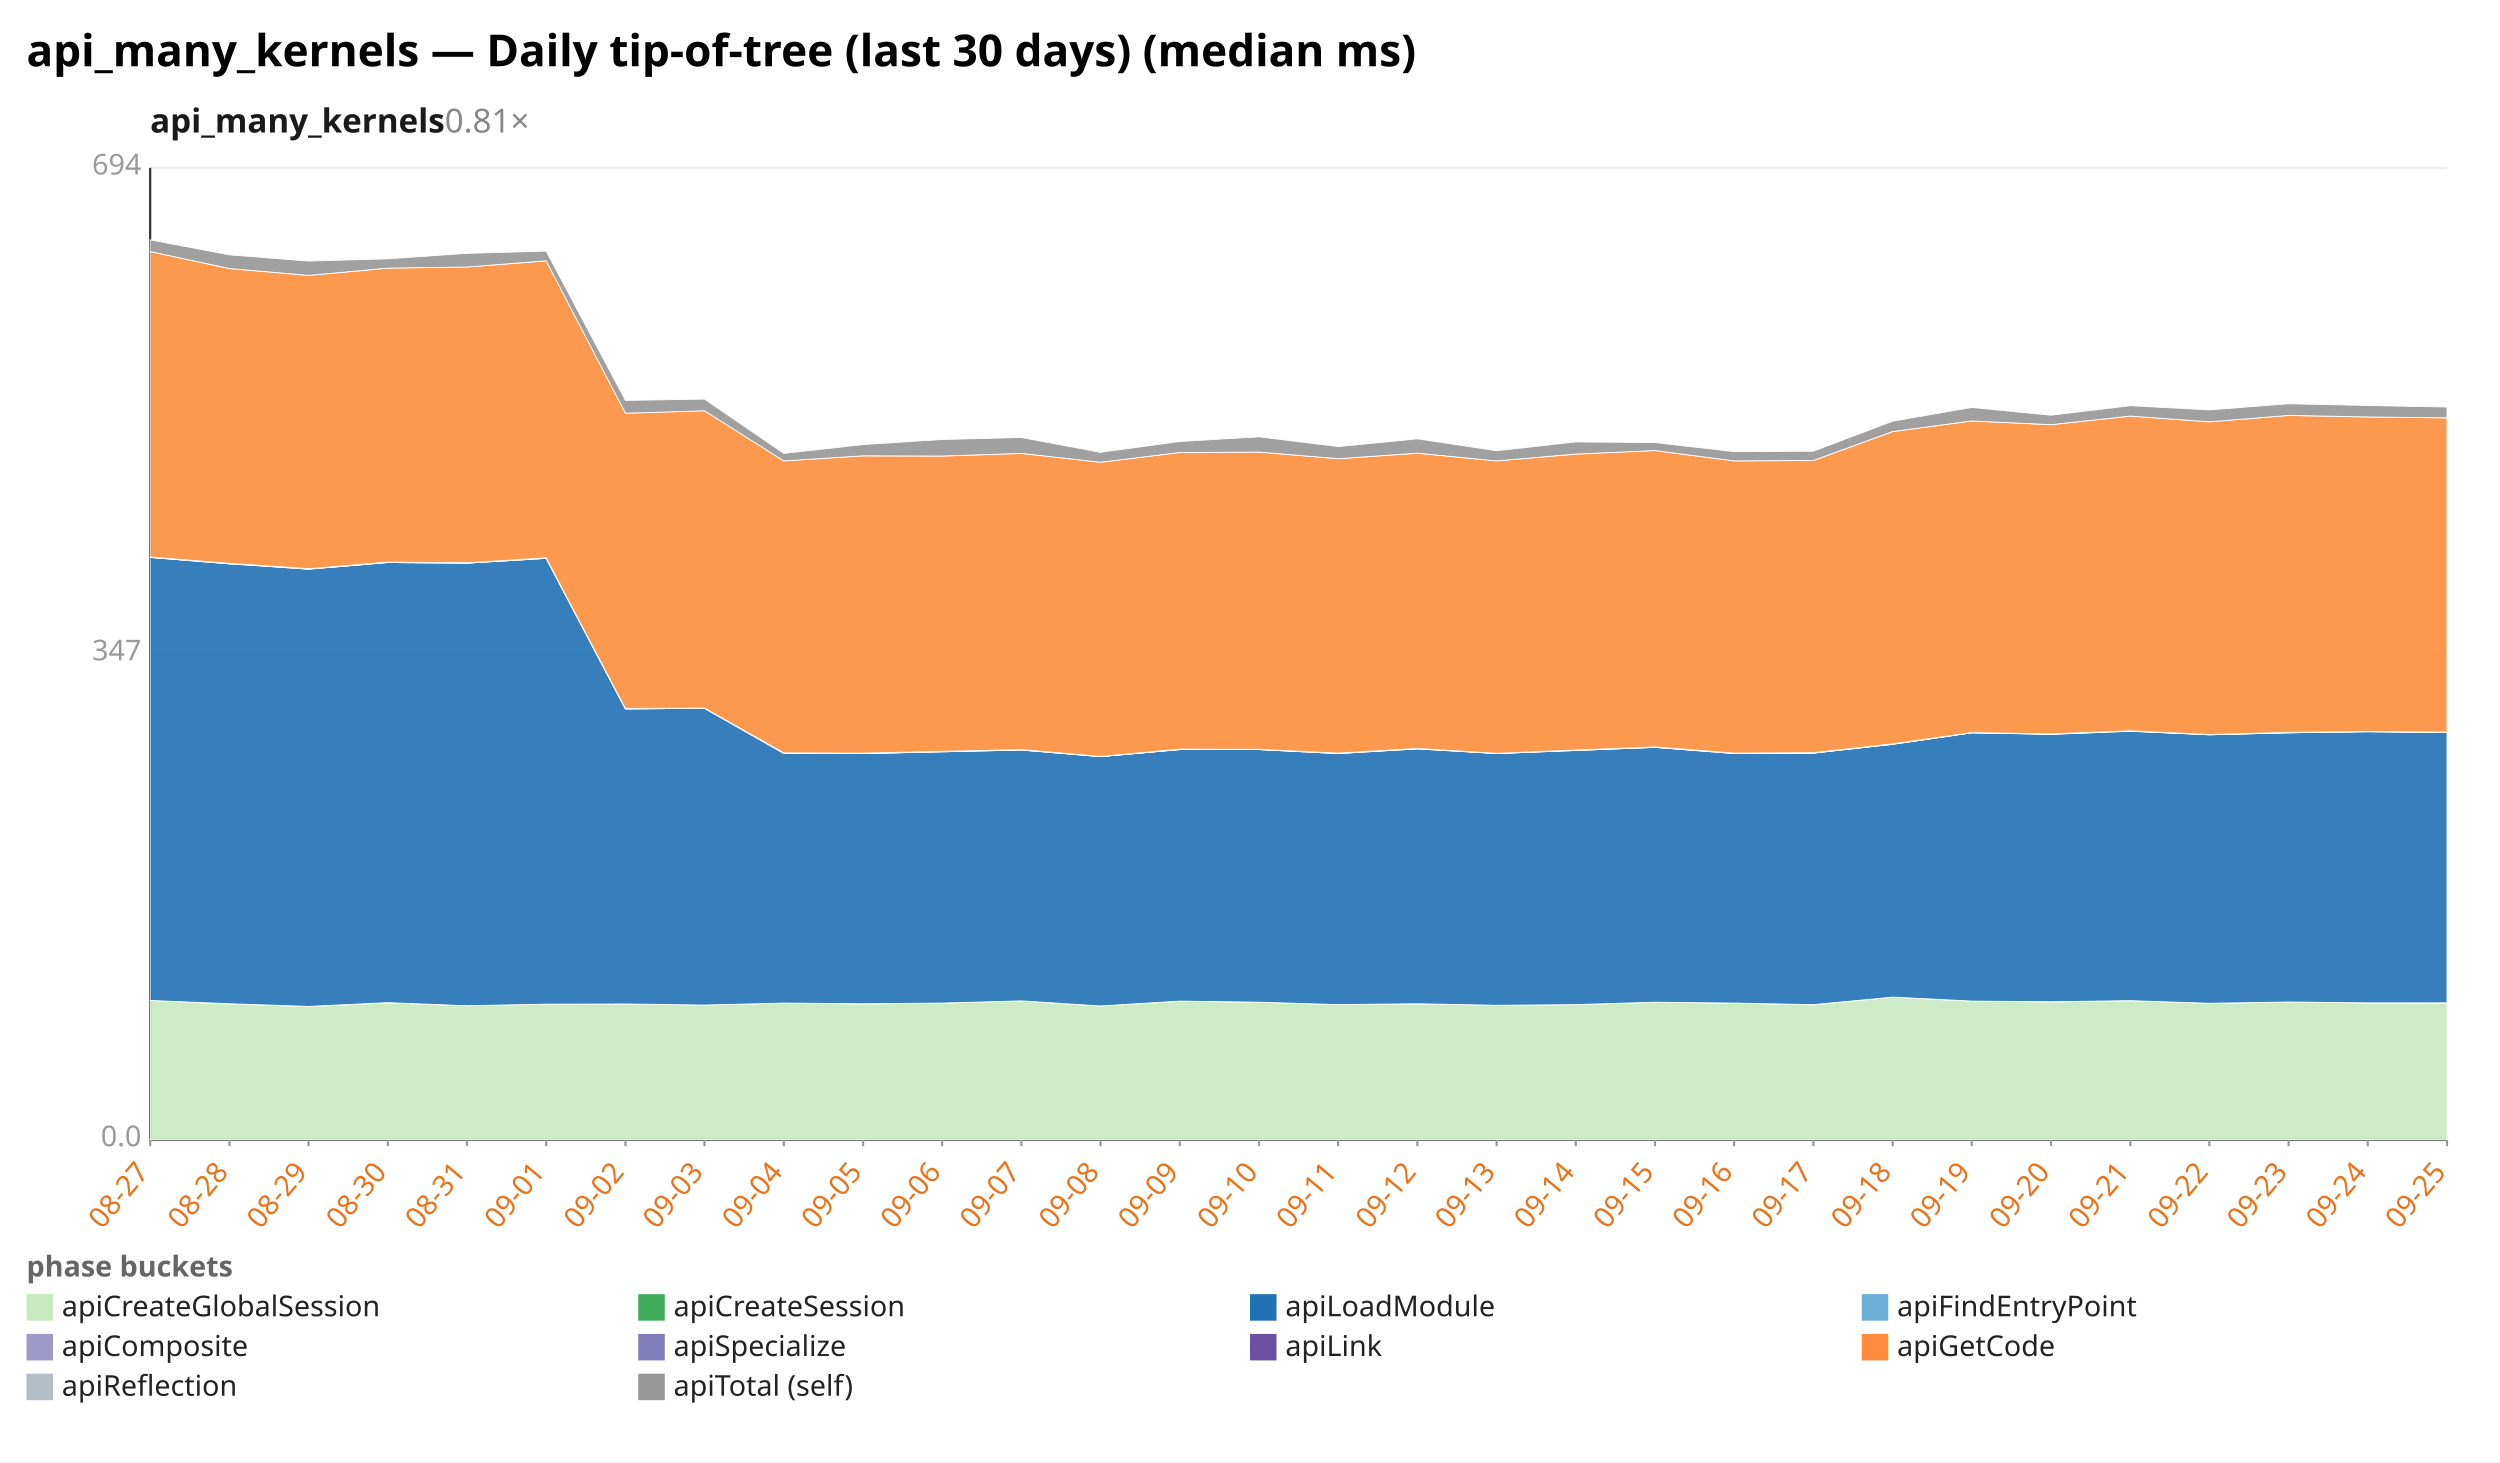
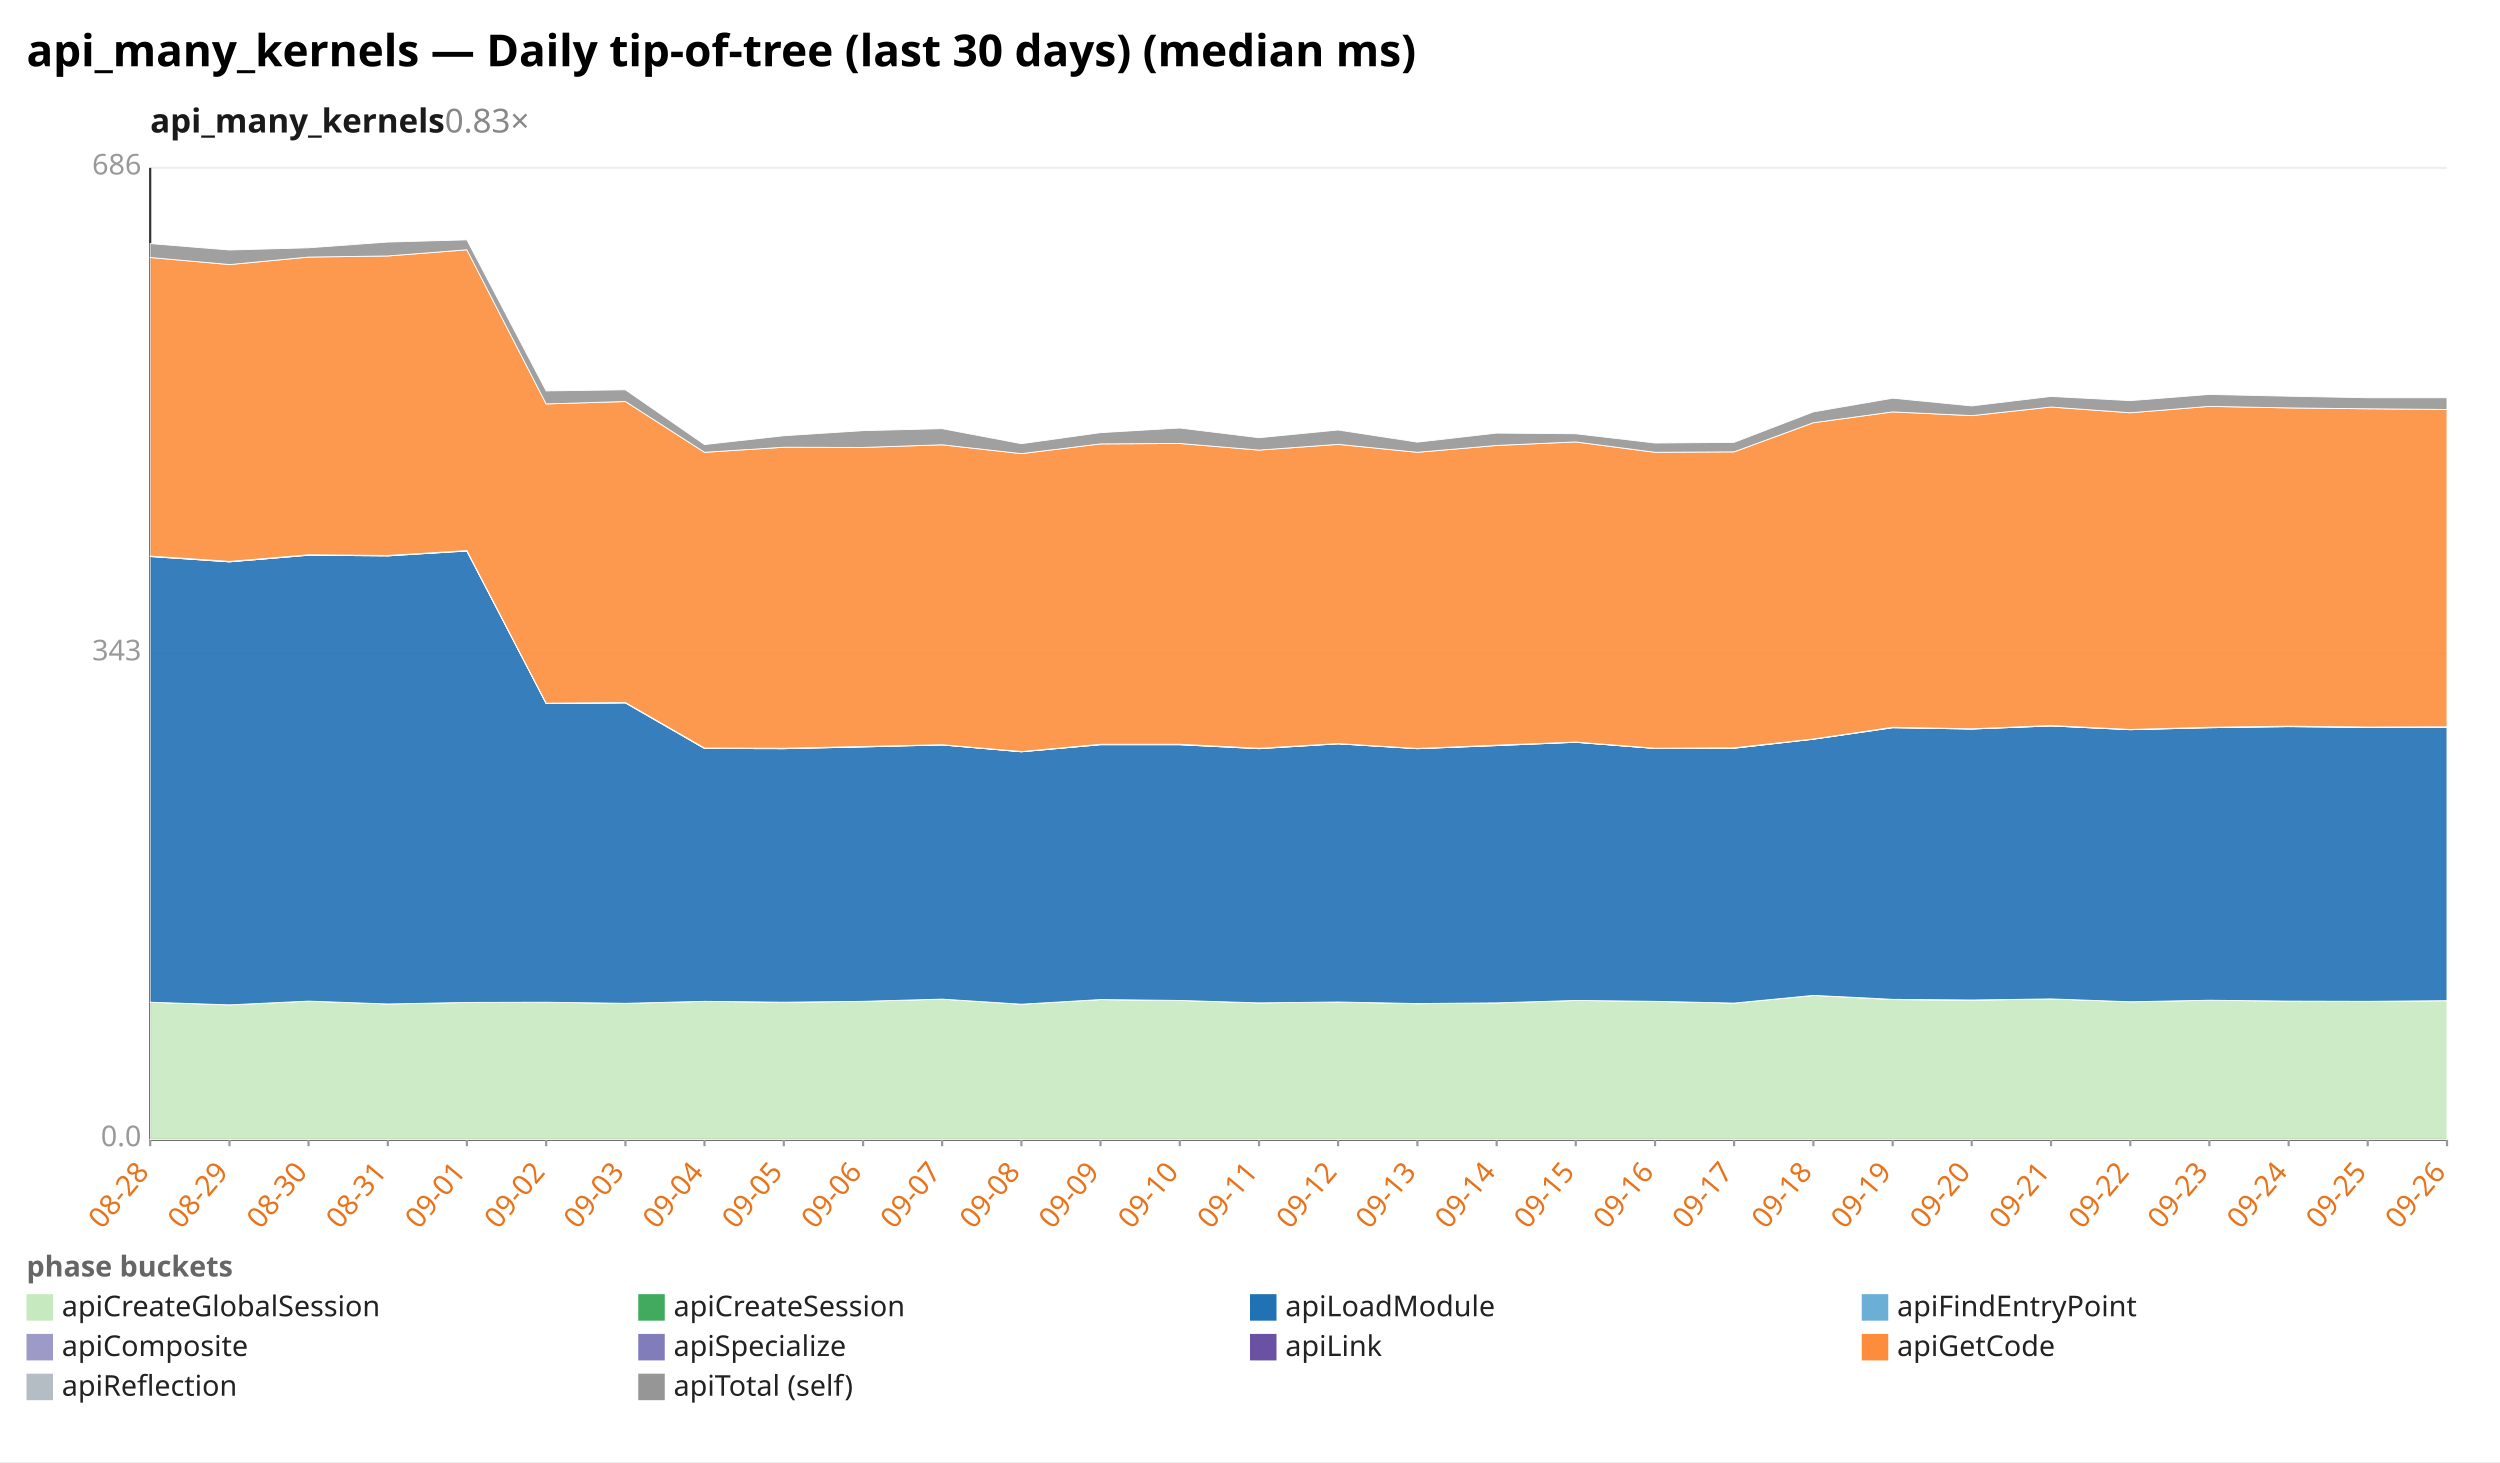
<svg xmlns="http://www.w3.org/2000/svg" width="1132" height="662" viewBox="0 0 1132 662" preserveAspectRatio="xMidYMid meet" font-family="sans-serif" font-size="13">
  <rect width="1132" height="662" fill="white" />
  <text x="12" y="30" font-size="20" font-weight="bold">api_many_kernels — Daily tip-of-tree (last 30 days) (median ms)</text>
-   <text x="68" y="60" font-size="15" font-weight="600" fill="#1a1a1a">api_many_kernels<tspan fill="#888" font-weight="400" text-decoration="none">  0.81×</tspan>
+   <text x="68" y="60" font-size="15" font-weight="600" fill="#1a1a1a">api_many_kernels<tspan fill="#888" font-weight="400" text-decoration="none">  0.83×</tspan>
  </text>
  <line x1="68.0" y1="516.0" x2="1108.0" y2="516.0" stroke="#eee" />
  <text x="64.0" y="519.0" text-anchor="end" fill="#999">0.0</text>
  <line x1="68.0" y1="296.0" x2="1108.0" y2="296.0" stroke="#eee" />
-   <text x="64.0" y="299.0" text-anchor="end" fill="#999">347</text>
+   <text x="64.0" y="299.0" text-anchor="end" fill="#999">343</text>
  <line x1="68.0" y1="76.0" x2="1108.0" y2="76.0" stroke="#eee" />
-   <text x="64.0" y="79.0" text-anchor="end" fill="#999">694</text>
+   <text x="64.0" y="79.0" text-anchor="end" fill="#999">686</text>
  <line x1="68.0" y1="76.0" x2="68.0" y2="516.0" stroke="#333" />
  <line x1="68.0" y1="516.0" x2="1108.0" y2="516.0" stroke="#333" />
  <line x1="68.0" y1="516.0" x2="68.0" y2="519.0" stroke="#999" />
-   <text x="68.0" y="531.0" text-anchor="end" fill="#e8731a" transform="rotate(-50 68.0 531.0)">08-27</text>
+   <text x="68.0" y="531.0" text-anchor="end" fill="#e8731a" transform="rotate(-50 68.0 531.0)">08-28</text>
  <line x1="103.9" y1="516.0" x2="103.9" y2="519.0" stroke="#999" />
-   <text x="103.9" y="531.0" text-anchor="end" fill="#e8731a" transform="rotate(-50 103.9 531.0)">08-28</text>
+   <text x="103.9" y="531.0" text-anchor="end" fill="#e8731a" transform="rotate(-50 103.9 531.0)">08-29</text>
  <line x1="139.7" y1="516.0" x2="139.7" y2="519.0" stroke="#999" />
-   <text x="139.7" y="531.0" text-anchor="end" fill="#e8731a" transform="rotate(-50 139.7 531.0)">08-29</text>
+   <text x="139.7" y="531.0" text-anchor="end" fill="#e8731a" transform="rotate(-50 139.7 531.0)">08-30</text>
  <line x1="175.6" y1="516.0" x2="175.6" y2="519.0" stroke="#999" />
-   <text x="175.6" y="531.0" text-anchor="end" fill="#e8731a" transform="rotate(-50 175.6 531.0)">08-30</text>
+   <text x="175.6" y="531.0" text-anchor="end" fill="#e8731a" transform="rotate(-50 175.6 531.0)">08-31</text>
  <line x1="211.4" y1="516.0" x2="211.4" y2="519.0" stroke="#999" />
-   <text x="211.4" y="531.0" text-anchor="end" fill="#e8731a" transform="rotate(-50 211.4 531.0)">08-31</text>
+   <text x="211.4" y="531.0" text-anchor="end" fill="#e8731a" transform="rotate(-50 211.4 531.0)">09-01</text>
  <line x1="247.3" y1="516.0" x2="247.3" y2="519.0" stroke="#999" />
-   <text x="247.3" y="531.0" text-anchor="end" fill="#e8731a" transform="rotate(-50 247.3 531.0)">09-01</text>
+   <text x="247.3" y="531.0" text-anchor="end" fill="#e8731a" transform="rotate(-50 247.3 531.0)">09-02</text>
  <line x1="283.2" y1="516.0" x2="283.2" y2="519.0" stroke="#999" />
-   <text x="283.2" y="531.0" text-anchor="end" fill="#e8731a" transform="rotate(-50 283.2 531.0)">09-02</text>
+   <text x="283.2" y="531.0" text-anchor="end" fill="#e8731a" transform="rotate(-50 283.2 531.0)">09-03</text>
  <line x1="319.0" y1="516.0" x2="319.0" y2="519.0" stroke="#999" />
-   <text x="319.0" y="531.0" text-anchor="end" fill="#e8731a" transform="rotate(-50 319.0 531.0)">09-03</text>
+   <text x="319.0" y="531.0" text-anchor="end" fill="#e8731a" transform="rotate(-50 319.0 531.0)">09-04</text>
  <line x1="354.9" y1="516.0" x2="354.9" y2="519.0" stroke="#999" />
-   <text x="354.9" y="531.0" text-anchor="end" fill="#e8731a" transform="rotate(-50 354.9 531.0)">09-04</text>
+   <text x="354.9" y="531.0" text-anchor="end" fill="#e8731a" transform="rotate(-50 354.9 531.0)">09-05</text>
  <line x1="390.8" y1="516.0" x2="390.8" y2="519.0" stroke="#999" />
-   <text x="390.8" y="531.0" text-anchor="end" fill="#e8731a" transform="rotate(-50 390.8 531.0)">09-05</text>
+   <text x="390.8" y="531.0" text-anchor="end" fill="#e8731a" transform="rotate(-50 390.8 531.0)">09-06</text>
  <line x1="426.6" y1="516.0" x2="426.6" y2="519.0" stroke="#999" />
-   <text x="426.6" y="531.0" text-anchor="end" fill="#e8731a" transform="rotate(-50 426.6 531.0)">09-06</text>
+   <text x="426.6" y="531.0" text-anchor="end" fill="#e8731a" transform="rotate(-50 426.6 531.0)">09-07</text>
  <line x1="462.5" y1="516.0" x2="462.5" y2="519.0" stroke="#999" />
-   <text x="462.5" y="531.0" text-anchor="end" fill="#e8731a" transform="rotate(-50 462.5 531.0)">09-07</text>
+   <text x="462.5" y="531.0" text-anchor="end" fill="#e8731a" transform="rotate(-50 462.5 531.0)">09-08</text>
  <line x1="498.3" y1="516.0" x2="498.3" y2="519.0" stroke="#999" />
-   <text x="498.3" y="531.0" text-anchor="end" fill="#e8731a" transform="rotate(-50 498.3 531.0)">09-08</text>
+   <text x="498.3" y="531.0" text-anchor="end" fill="#e8731a" transform="rotate(-50 498.3 531.0)">09-09</text>
  <line x1="534.2" y1="516.0" x2="534.2" y2="519.0" stroke="#999" />
-   <text x="534.2" y="531.0" text-anchor="end" fill="#e8731a" transform="rotate(-50 534.2 531.0)">09-09</text>
+   <text x="534.2" y="531.0" text-anchor="end" fill="#e8731a" transform="rotate(-50 534.2 531.0)">09-10</text>
  <line x1="570.1" y1="516.0" x2="570.1" y2="519.0" stroke="#999" />
-   <text x="570.1" y="531.0" text-anchor="end" fill="#e8731a" transform="rotate(-50 570.1 531.0)">09-10</text>
+   <text x="570.1" y="531.0" text-anchor="end" fill="#e8731a" transform="rotate(-50 570.1 531.0)">09-11</text>
  <line x1="605.9" y1="516.0" x2="605.9" y2="519.0" stroke="#999" />
-   <text x="605.9" y="531.0" text-anchor="end" fill="#e8731a" transform="rotate(-50 605.9 531.0)">09-11</text>
+   <text x="605.9" y="531.0" text-anchor="end" fill="#e8731a" transform="rotate(-50 605.9 531.0)">09-12</text>
  <line x1="641.8" y1="516.0" x2="641.8" y2="519.0" stroke="#999" />
-   <text x="641.8" y="531.0" text-anchor="end" fill="#e8731a" transform="rotate(-50 641.8 531.0)">09-12</text>
+   <text x="641.8" y="531.0" text-anchor="end" fill="#e8731a" transform="rotate(-50 641.8 531.0)">09-13</text>
  <line x1="677.7" y1="516.0" x2="677.7" y2="519.0" stroke="#999" />
-   <text x="677.7" y="531.0" text-anchor="end" fill="#e8731a" transform="rotate(-50 677.7 531.0)">09-13</text>
+   <text x="677.7" y="531.0" text-anchor="end" fill="#e8731a" transform="rotate(-50 677.7 531.0)">09-14</text>
  <line x1="713.5" y1="516.0" x2="713.5" y2="519.0" stroke="#999" />
-   <text x="713.5" y="531.0" text-anchor="end" fill="#e8731a" transform="rotate(-50 713.5 531.0)">09-14</text>
+   <text x="713.5" y="531.0" text-anchor="end" fill="#e8731a" transform="rotate(-50 713.5 531.0)">09-15</text>
  <line x1="749.4" y1="516.0" x2="749.4" y2="519.0" stroke="#999" />
-   <text x="749.4" y="531.0" text-anchor="end" fill="#e8731a" transform="rotate(-50 749.4 531.0)">09-15</text>
+   <text x="749.4" y="531.0" text-anchor="end" fill="#e8731a" transform="rotate(-50 749.4 531.0)">09-16</text>
  <line x1="785.2" y1="516.0" x2="785.2" y2="519.0" stroke="#999" />
-   <text x="785.2" y="531.0" text-anchor="end" fill="#e8731a" transform="rotate(-50 785.2 531.0)">09-16</text>
+   <text x="785.2" y="531.0" text-anchor="end" fill="#e8731a" transform="rotate(-50 785.2 531.0)">09-17</text>
  <line x1="821.1" y1="516.0" x2="821.1" y2="519.0" stroke="#999" />
-   <text x="821.1" y="531.0" text-anchor="end" fill="#e8731a" transform="rotate(-50 821.1 531.0)">09-17</text>
+   <text x="821.1" y="531.0" text-anchor="end" fill="#e8731a" transform="rotate(-50 821.1 531.0)">09-18</text>
  <line x1="857.0" y1="516.0" x2="857.0" y2="519.0" stroke="#999" />
-   <text x="857.0" y="531.0" text-anchor="end" fill="#e8731a" transform="rotate(-50 857.0 531.0)">09-18</text>
+   <text x="857.0" y="531.0" text-anchor="end" fill="#e8731a" transform="rotate(-50 857.0 531.0)">09-19</text>
  <line x1="892.8" y1="516.0" x2="892.8" y2="519.0" stroke="#999" />
-   <text x="892.8" y="531.0" text-anchor="end" fill="#e8731a" transform="rotate(-50 892.8 531.0)">09-19</text>
+   <text x="892.8" y="531.0" text-anchor="end" fill="#e8731a" transform="rotate(-50 892.8 531.0)">09-20</text>
  <line x1="928.7" y1="516.0" x2="928.7" y2="519.0" stroke="#999" />
-   <text x="928.7" y="531.0" text-anchor="end" fill="#e8731a" transform="rotate(-50 928.7 531.0)">09-20</text>
+   <text x="928.7" y="531.0" text-anchor="end" fill="#e8731a" transform="rotate(-50 928.7 531.0)">09-21</text>
  <line x1="964.6" y1="516.0" x2="964.6" y2="519.0" stroke="#999" />
-   <text x="964.6" y="531.0" text-anchor="end" fill="#e8731a" transform="rotate(-50 964.6 531.0)">09-21</text>
+   <text x="964.6" y="531.0" text-anchor="end" fill="#e8731a" transform="rotate(-50 964.6 531.0)">09-22</text>
  <line x1="1000.4" y1="516.0" x2="1000.4" y2="519.0" stroke="#999" />
-   <text x="1000.4" y="531.0" text-anchor="end" fill="#e8731a" transform="rotate(-50 1000.4 531.0)">09-22</text>
+   <text x="1000.4" y="531.0" text-anchor="end" fill="#e8731a" transform="rotate(-50 1000.4 531.0)">09-23</text>
  <line x1="1036.3" y1="516.0" x2="1036.3" y2="519.0" stroke="#999" />
-   <text x="1036.3" y="531.0" text-anchor="end" fill="#e8731a" transform="rotate(-50 1036.3 531.0)">09-23</text>
+   <text x="1036.3" y="531.0" text-anchor="end" fill="#e8731a" transform="rotate(-50 1036.3 531.0)">09-24</text>
  <line x1="1072.1" y1="516.0" x2="1072.1" y2="519.0" stroke="#999" />
-   <text x="1072.1" y="531.0" text-anchor="end" fill="#e8731a" transform="rotate(-50 1072.1 531.0)">09-24</text>
+   <text x="1072.1" y="531.0" text-anchor="end" fill="#e8731a" transform="rotate(-50 1072.1 531.0)">09-25</text>
  <line x1="1108.0" y1="516.0" x2="1108.0" y2="519.0" stroke="#999" />
-   <text x="1108.0" y="531.0" text-anchor="end" fill="#e8731a" transform="rotate(-50 1108.0 531.0)">09-25</text>
-   <polygon points="68.0,453.0 103.9,454.6 139.7,455.8 175.6,454.1 211.4,455.4 247.3,454.7 283.2,454.6 319.0,455.1 354.9,454.2 390.8,454.6 426.6,454.2 462.5,453.2 498.3,455.5 534.2,453.4 570.1,453.8 605.9,454.9 641.8,454.5 677.7,455.2 713.5,454.9 749.4,453.8 785.2,454.2 821.1,455.0 857.0,451.5 892.8,453.3 928.7,453.7 964.6,453.1 1000.4,454.3 1036.3,453.7 1072.1,454.1 1108.0,454.2 1108.0,516.0 1072.1,516.0 1036.3,516.0 1000.4,516.0 964.6,516.0 928.7,516.0 892.8,516.0 857.0,516.0 821.1,516.0 785.2,516.0 749.4,516.0 713.5,516.0 677.7,516.0 641.8,516.0 605.9,516.0 570.1,516.0 534.2,516.0 498.3,516.0 462.5,516.0 426.6,516.0 390.8,516.0 354.9,516.0 319.0,516.0 283.2,516.0 247.3,516.0 211.4,516.0 175.6,516.0 139.7,516.0 103.9,516.0 68.0,516.0" fill="#c7e9c0" fill-opacity="0.9" stroke="#fff" stroke-width="0.4" />
-   <polygon points="68.0,453.0 103.9,454.5 139.7,455.7 175.6,454.0 211.4,455.4 247.3,454.7 283.2,454.6 319.0,455.1 354.9,454.2 390.8,454.5 426.6,454.2 462.5,453.2 498.3,455.5 534.2,453.3 570.1,453.8 605.9,454.9 641.8,454.5 677.7,455.2 713.5,454.9 749.4,453.8 785.2,454.2 821.1,454.9 857.0,451.5 892.8,453.3 928.7,453.6 964.6,453.1 1000.4,454.3 1036.3,453.7 1072.1,454.1 1108.0,454.1 1108.0,454.2 1072.1,454.1 1036.3,453.7 1000.4,454.3 964.6,453.1 928.7,453.7 892.8,453.3 857.0,451.5 821.1,455.0 785.2,454.2 749.4,453.8 713.5,454.9 677.7,455.2 641.8,454.5 605.9,454.9 570.1,453.8 534.2,453.4 498.3,455.5 462.5,453.2 426.6,454.2 390.8,454.6 354.9,454.2 319.0,455.1 283.2,454.6 247.3,454.7 211.4,455.4 175.6,454.1 139.7,455.8 103.9,454.6 68.0,453.0" fill="#41ab5d" fill-opacity="0.9" stroke="#fff" stroke-width="0.4" />
-   <polygon points="68.0,252.4 103.9,255.3 139.7,257.7 175.6,254.7 211.4,255.0 247.3,252.8 283.2,321.0 319.0,320.7 354.9,341.1 390.8,341.2 426.6,340.4 462.5,339.6 498.3,342.6 534.2,339.4 570.1,339.4 605.9,341.2 641.8,339.1 677.7,341.2 713.5,339.8 749.4,338.4 785.2,341.2 821.1,341.0 857.0,337.0 892.8,331.8 928.7,332.5 964.6,331.1 1000.4,332.7 1036.3,331.8 1072.1,331.3 1108.0,331.7 1108.0,454.1 1072.1,454.1 1036.3,453.7 1000.4,454.3 964.6,453.1 928.7,453.6 892.8,453.3 857.0,451.5 821.1,454.9 785.2,454.2 749.4,453.8 713.5,454.9 677.7,455.2 641.8,454.5 605.9,454.9 570.1,453.8 534.2,453.3 498.3,455.5 462.5,453.2 426.6,454.2 390.8,454.5 354.9,454.2 319.0,455.1 283.2,454.6 247.3,454.7 211.4,455.4 175.6,454.0 139.7,455.7 103.9,454.5 68.0,453.0" fill="#2171b5" fill-opacity="0.9" stroke="#fff" stroke-width="0.4" />
-   <polygon points="68.0,252.4 103.9,255.3 139.7,257.7 175.6,254.7 211.4,255.0 247.3,252.8 283.2,321.0 319.0,320.7 354.9,341.1 390.8,341.2 426.6,340.4 462.5,339.6 498.3,342.6 534.2,339.4 570.1,339.4 605.9,341.2 641.8,339.0 677.7,341.2 713.5,339.8 749.4,338.4 785.2,341.1 821.1,341.0 857.0,337.0 892.8,331.8 928.7,332.4 964.6,331.0 1000.4,332.7 1036.3,331.8 1072.1,331.3 1108.0,331.7 1108.0,331.7 1072.1,331.3 1036.3,331.8 1000.4,332.7 964.6,331.1 928.7,332.5 892.8,331.8 857.0,337.0 821.1,341.0 785.2,341.2 749.4,338.4 713.5,339.8 677.7,341.2 641.8,339.1 605.9,341.2 570.1,339.4 534.2,339.4 498.3,342.6 462.5,339.6 426.6,340.4 390.8,341.2 354.9,341.1 319.0,320.7 283.2,321.0 247.3,252.8 211.4,255.0 175.6,254.7 139.7,257.7 103.9,255.3 68.0,252.4" fill="#6baed6" fill-opacity="0.9" stroke="#fff" stroke-width="0.4" />
-   <polygon points="68.0,252.2 103.9,255.1 139.7,257.5 175.6,254.5 211.4,254.8 247.3,252.6 283.2,320.8 319.0,320.6 354.9,341.0 390.8,341.1 426.6,340.3 462.5,339.4 498.3,342.5 534.2,339.3 570.1,339.3 605.9,341.0 641.8,338.9 677.7,341.1 713.5,339.7 749.4,338.2 785.2,341.0 821.1,340.9 857.0,336.8 892.8,331.7 928.7,332.3 964.6,330.9 1000.4,332.6 1036.3,331.6 1072.1,331.2 1108.0,331.5 1108.0,331.7 1072.1,331.3 1036.3,331.8 1000.4,332.7 964.6,331.0 928.7,332.4 892.8,331.8 857.0,337.0 821.1,341.0 785.2,341.1 749.4,338.4 713.5,339.8 677.7,341.2 641.8,339.0 605.9,341.2 570.1,339.4 534.2,339.4 498.3,342.6 462.5,339.6 426.6,340.4 390.8,341.2 354.9,341.1 319.0,320.7 283.2,321.0 247.3,252.8 211.4,255.0 175.6,254.7 139.7,257.7 103.9,255.3 68.0,252.4" fill="#9e9ac8" fill-opacity="0.9" stroke="#fff" stroke-width="0.4" />
-   <polygon points="68.0,252.2 103.9,255.1 139.7,257.5 175.6,254.5 211.4,254.8 247.3,252.6 283.2,320.8 319.0,320.6 354.9,340.9 390.8,341.0 426.6,340.2 462.5,339.4 498.3,342.5 534.2,339.2 570.1,339.3 605.9,341.0 641.8,338.9 677.7,341.1 713.5,339.6 749.4,338.2 785.2,341.0 821.1,340.8 857.0,336.8 892.8,331.7 928.7,332.3 964.6,330.9 1000.4,332.6 1036.3,331.6 1072.1,331.2 1108.0,331.5 1108.0,331.5 1072.1,331.2 1036.3,331.6 1000.4,332.6 964.6,330.9 928.7,332.3 892.8,331.7 857.0,336.8 821.1,340.9 785.2,341.0 749.4,338.2 713.5,339.7 677.7,341.1 641.8,338.9 605.9,341.0 570.1,339.3 534.2,339.3 498.3,342.5 462.5,339.4 426.6,340.3 390.8,341.1 354.9,341.0 319.0,320.6 283.2,320.8 247.3,252.6 211.4,254.8 175.6,254.5 139.7,257.5 103.9,255.1 68.0,252.2" fill="#6a51a3" fill-opacity="0.9" stroke="#fff" stroke-width="0.4" />
-   <polygon points="68.0,113.9 103.9,121.6 139.7,124.7 175.6,121.4 211.4,120.9 247.3,118.1 283.2,187.1 319.0,186.0 354.9,208.7 390.8,206.4 426.6,206.5 462.5,205.3 498.3,209.3 534.2,204.9 570.1,204.7 605.9,207.7 641.8,205.2 677.7,208.7 713.5,205.6 749.4,204.0 785.2,208.7 821.1,208.5 857.0,195.4 892.8,190.6 928.7,192.3 964.6,188.4 1000.4,191.0 1036.3,188.1 1072.1,188.8 1108.0,189.2 1108.0,331.5 1072.1,331.2 1036.3,331.6 1000.4,332.6 964.6,330.9 928.7,332.3 892.8,331.7 857.0,336.8 821.1,340.8 785.2,341.0 749.4,338.2 713.5,339.6 677.7,341.1 641.8,338.9 605.9,341.0 570.1,339.3 534.2,339.2 498.3,342.5 462.5,339.4 426.6,340.2 390.8,341.0 354.9,340.9 319.0,320.6 283.2,320.8 247.3,252.6 211.4,254.8 175.6,254.5 139.7,257.5 103.9,255.1 68.0,252.2" fill="#fd8d3c" fill-opacity="0.9" stroke="#fff" stroke-width="0.4" />
-   <polygon points="68.0,108.6 103.9,115.4 139.7,118.2 175.6,117.2 211.4,114.7 247.3,113.7 283.2,181.3 319.0,180.7 354.9,205.3 390.8,201.3 426.6,199.0 462.5,198.1 498.3,204.8 534.2,199.9 570.1,197.8 605.9,202.2 641.8,198.7 677.7,204.1 713.5,200.1 749.4,200.4 785.2,204.5 821.1,204.3 857.0,190.7 892.8,184.5 928.7,188.0 964.6,183.7 1000.4,185.6 1036.3,182.8 1072.1,183.6 1108.0,184.3 1108.0,189.2 1072.1,188.8 1036.3,188.1 1000.4,191.0 964.6,188.4 928.7,192.3 892.8,190.6 857.0,195.4 821.1,208.5 785.2,208.7 749.4,204.0 713.5,205.6 677.7,208.7 641.8,205.2 605.9,207.7 570.1,204.7 534.2,204.9 498.3,209.3 462.5,205.3 426.6,206.5 390.8,206.4 354.9,208.7 319.0,186.0 283.2,187.1 247.3,118.1 211.4,120.9 175.6,121.4 139.7,124.7 103.9,121.6 68.0,113.9" fill="#969696" fill-opacity="0.9" stroke="#fff" stroke-width="0.4" />
+   <text x="1108.0" y="531.0" text-anchor="end" fill="#e8731a" transform="rotate(-50 1108.0 531.0)">09-26</text>
+   <polygon points="68.0,453.8 103.9,455.0 139.7,453.3 175.6,454.6 211.4,453.9 247.3,453.8 283.2,454.3 319.0,453.4 354.9,453.8 390.8,453.4 426.6,452.4 462.5,454.7 498.3,452.6 534.2,453.0 570.1,454.1 605.9,453.7 641.8,454.5 677.7,454.1 713.5,453.0 749.4,453.4 785.2,454.2 821.1,450.7 857.0,452.6 892.8,452.9 928.7,452.3 964.6,453.6 1000.4,452.9 1036.3,453.3 1072.1,453.4 1108.0,453.1 1108.0,516.0 1072.1,516.0 1036.3,516.0 1000.4,516.0 964.6,516.0 928.7,516.0 892.8,516.0 857.0,516.0 821.1,516.0 785.2,516.0 749.4,516.0 713.5,516.0 677.7,516.0 641.8,516.0 605.9,516.0 570.1,516.0 534.2,516.0 498.3,516.0 462.5,516.0 426.6,516.0 390.8,516.0 354.9,516.0 319.0,516.0 283.2,516.0 247.3,516.0 211.4,516.0 175.6,516.0 139.7,516.0 103.9,516.0 68.0,516.0" fill="#c7e9c0" fill-opacity="0.9" stroke="#fff" stroke-width="0.4" />
+   <polygon points="68.0,453.8 103.9,455.0 139.7,453.3 175.6,454.6 211.4,453.9 247.3,453.8 283.2,454.3 319.0,453.4 354.9,453.8 390.8,453.4 426.6,452.4 462.5,454.7 498.3,452.6 534.2,453.0 570.1,454.1 605.9,453.7 641.8,454.4 677.7,454.1 713.5,453.0 749.4,453.4 785.2,454.2 821.1,450.7 857.0,452.5 892.8,452.8 928.7,452.3 964.6,453.6 1000.4,452.9 1036.3,453.3 1072.1,453.4 1108.0,453.1 1108.0,453.1 1072.1,453.4 1036.3,453.3 1000.4,452.9 964.6,453.6 928.7,452.3 892.8,452.9 857.0,452.6 821.1,450.7 785.2,454.2 749.4,453.4 713.5,453.0 677.7,454.1 641.8,454.5 605.9,453.7 570.1,454.1 534.2,453.0 498.3,452.6 462.5,454.7 426.6,452.4 390.8,453.4 354.9,453.8 319.0,453.4 283.2,454.3 247.3,453.8 211.4,453.9 175.6,454.6 139.7,453.3 103.9,455.0 68.0,453.8" fill="#41ab5d" fill-opacity="0.9" stroke="#fff" stroke-width="0.4" />
+   <polygon points="68.0,252.0 103.9,254.4 139.7,251.4 175.6,251.7 211.4,249.5 247.3,318.5 283.2,318.3 319.0,338.9 354.9,339.0 390.8,338.2 426.6,337.3 462.5,340.4 498.3,337.2 534.2,337.2 570.1,339.0 605.9,336.8 641.8,339.0 677.7,337.6 713.5,336.1 749.4,338.9 785.2,338.8 821.1,334.7 857.0,329.5 892.8,330.1 928.7,328.7 964.6,330.4 1000.4,329.5 1036.3,329.0 1072.1,329.4 1108.0,329.2 1108.0,453.1 1072.1,453.4 1036.3,453.3 1000.4,452.9 964.6,453.6 928.7,452.3 892.8,452.8 857.0,452.5 821.1,450.7 785.2,454.2 749.4,453.4 713.5,453.0 677.7,454.1 641.8,454.4 605.9,453.7 570.1,454.1 534.2,453.0 498.3,452.6 462.5,454.7 426.6,452.4 390.8,453.4 354.9,453.8 319.0,453.4 283.2,454.3 247.3,453.8 211.4,453.9 175.6,454.6 139.7,453.3 103.9,455.0 68.0,453.8" fill="#2171b5" fill-opacity="0.9" stroke="#fff" stroke-width="0.4" />
+   <polygon points="68.0,252.0 103.9,254.4 139.7,251.4 175.6,251.7 211.4,249.4 247.3,318.5 283.2,318.2 319.0,338.9 354.9,339.0 390.8,338.2 426.6,337.3 462.5,340.4 498.3,337.2 534.2,337.2 570.1,339.0 605.9,336.8 641.8,339.0 677.7,337.6 713.5,336.1 749.4,338.9 785.2,338.8 821.1,334.7 857.0,329.5 892.8,330.1 928.7,328.7 964.6,330.4 1000.4,329.5 1036.3,329.0 1072.1,329.3 1108.0,329.2 1108.0,329.2 1072.1,329.4 1036.3,329.0 1000.4,329.5 964.6,330.4 928.7,328.7 892.8,330.1 857.0,329.5 821.1,334.7 785.2,338.8 749.4,338.9 713.5,336.1 677.7,337.6 641.8,339.0 605.9,336.8 570.1,339.0 534.2,337.2 498.3,337.2 462.5,340.4 426.6,337.3 390.8,338.2 354.9,339.0 319.0,338.9 283.2,318.3 247.3,318.5 211.4,249.5 175.6,251.7 139.7,251.4 103.9,254.4 68.0,252.0" fill="#6baed6" fill-opacity="0.9" stroke="#fff" stroke-width="0.4" />
+   <polygon points="68.0,251.8 103.9,254.3 139.7,251.2 175.6,251.5 211.4,249.3 247.3,318.4 283.2,318.1 319.0,338.7 354.9,338.9 390.8,338.0 426.6,337.2 462.5,340.3 498.3,337.0 534.2,337.1 570.1,338.8 605.9,336.7 641.8,338.9 677.7,337.4 713.5,336.0 749.4,338.8 785.2,338.6 821.1,334.6 857.0,329.3 892.8,330.0 928.7,328.6 964.6,330.3 1000.4,329.3 1036.3,328.8 1072.1,329.2 1108.0,329.1 1108.0,329.2 1072.1,329.3 1036.3,329.0 1000.4,329.5 964.6,330.4 928.7,328.7 892.8,330.1 857.0,329.5 821.1,334.7 785.2,338.8 749.4,338.9 713.5,336.1 677.7,337.6 641.8,339.0 605.9,336.8 570.1,339.0 534.2,337.2 498.3,337.2 462.5,340.4 426.6,337.3 390.8,338.2 354.9,339.0 319.0,338.9 283.2,318.2 247.3,318.5 211.4,249.4 175.6,251.7 139.7,251.4 103.9,254.4 68.0,252.0" fill="#9e9ac8" fill-opacity="0.9" stroke="#fff" stroke-width="0.4" />
+   <polygon points="68.0,251.8 103.9,254.2 139.7,251.2 175.6,251.5 211.4,249.3 247.3,318.4 283.2,318.1 319.0,338.7 354.9,338.8 390.8,338.0 426.6,337.2 462.5,340.3 498.3,337.0 534.2,337.0 570.1,338.8 605.9,336.7 641.8,338.9 677.7,337.4 713.5,336.0 749.4,338.8 785.2,338.6 821.1,334.6 857.0,329.3 892.8,330.0 928.7,328.5 964.6,330.3 1000.4,329.3 1036.3,328.8 1072.1,329.2 1108.0,329.1 1108.0,329.1 1072.1,329.2 1036.3,328.8 1000.4,329.3 964.6,330.3 928.7,328.6 892.8,330.0 857.0,329.3 821.1,334.6 785.2,338.6 749.4,338.8 713.5,336.0 677.7,337.4 641.8,338.9 605.9,336.7 570.1,338.8 534.2,337.1 498.3,337.0 462.5,340.3 426.6,337.2 390.8,338.0 354.9,338.9 319.0,338.7 283.2,318.1 247.3,318.4 211.4,249.3 175.6,251.5 139.7,251.2 103.9,254.3 68.0,251.8" fill="#6a51a3" fill-opacity="0.9" stroke="#fff" stroke-width="0.4" />
+   <polygon points="68.0,116.6 103.9,119.8 139.7,116.4 175.6,115.9 211.4,113.1 247.3,182.9 283.2,181.8 319.0,204.8 354.9,202.5 390.8,202.6 426.6,201.4 462.5,205.4 498.3,201.0 534.2,200.8 570.1,203.8 605.9,201.2 641.8,204.8 677.7,201.7 713.5,200.1 749.4,204.8 785.2,204.6 821.1,191.4 857.0,186.5 892.8,188.2 928.7,184.3 964.6,186.9 1000.4,184.0 1036.3,184.7 1072.1,185.1 1108.0,185.4 1108.0,329.1 1072.1,329.2 1036.3,328.8 1000.4,329.3 964.6,330.3 928.7,328.5 892.8,330.0 857.0,329.3 821.1,334.6 785.2,338.6 749.4,338.8 713.5,336.0 677.7,337.4 641.8,338.9 605.9,336.7 570.1,338.8 534.2,337.0 498.3,337.0 462.5,340.3 426.6,337.2 390.8,338.0 354.9,338.8 319.0,338.7 283.2,318.1 247.3,318.4 211.4,249.3 175.6,251.5 139.7,251.2 103.9,254.2 68.0,251.8" fill="#fd8d3c" fill-opacity="0.9" stroke="#fff" stroke-width="0.4" />
+   <polygon points="68.0,110.3 103.9,113.2 139.7,112.2 175.6,109.6 211.4,108.6 247.3,177.0 283.2,176.5 319.0,201.3 354.9,197.3 390.8,195.0 426.6,194.1 462.5,200.9 498.3,195.9 534.2,193.8 570.1,198.2 605.9,194.7 641.8,200.2 677.7,196.1 713.5,196.4 749.4,200.6 785.2,200.3 821.1,186.5 857.0,180.3 892.8,183.8 928.7,179.5 964.6,181.4 1000.4,178.6 1036.3,179.4 1072.1,180.1 1108.0,180.1 1108.0,185.4 1072.1,185.1 1036.3,184.7 1000.4,184.0 964.6,186.9 928.7,184.3 892.8,188.2 857.0,186.5 821.1,191.4 785.2,204.6 749.4,204.8 713.5,200.1 677.7,201.7 641.8,204.8 605.9,201.2 570.1,203.8 534.2,200.8 498.3,201.0 462.5,205.4 426.6,201.4 390.8,202.6 354.9,202.5 319.0,204.8 283.2,181.8 247.3,182.9 211.4,113.1 175.6,115.9 139.7,116.4 103.9,119.8 68.0,116.6" fill="#969696" fill-opacity="0.9" stroke="#fff" stroke-width="0.4" />
  <text x="12" y="578" fill="#666" font-weight="600">phase buckets</text>
  <rect x="12" y="586" width="12" height="12" fill="#c7e9c0" />
  <text x="28" y="596" fill="#222">apiCreateGlobalSession</text>
  <rect x="289" y="586" width="12" height="12" fill="#41ab5d" />
  <text x="305" y="596" fill="#222">apiCreateSession</text>
  <rect x="566" y="586" width="12" height="12" fill="#2171b5" />
  <text x="582" y="596" fill="#222">apiLoadModule</text>
  <rect x="843" y="586" width="12" height="12" fill="#6baed6" />
  <text x="859" y="596" fill="#222">apiFindEntryPoint</text>
  <rect x="12" y="604" width="12" height="12" fill="#9e9ac8" />
  <text x="28" y="614" fill="#222">apiComposite</text>
  <rect x="289" y="604" width="12" height="12" fill="#807dba" />
  <text x="305" y="614" fill="#222">apiSpecialize</text>
  <rect x="566" y="604" width="12" height="12" fill="#6a51a3" />
  <text x="582" y="614" fill="#222">apiLink</text>
  <rect x="843" y="604" width="12" height="12" fill="#fd8d3c" />
  <text x="859" y="614" fill="#222">apiGetCode</text>
  <rect x="12" y="622" width="12" height="12" fill="#b5bdc4" />
  <text x="28" y="632" fill="#222">apiReflection</text>
  <rect x="289" y="622" width="12" height="12" fill="#969696" />
  <text x="305" y="632" fill="#222">apiTotal (self)</text>
</svg>
